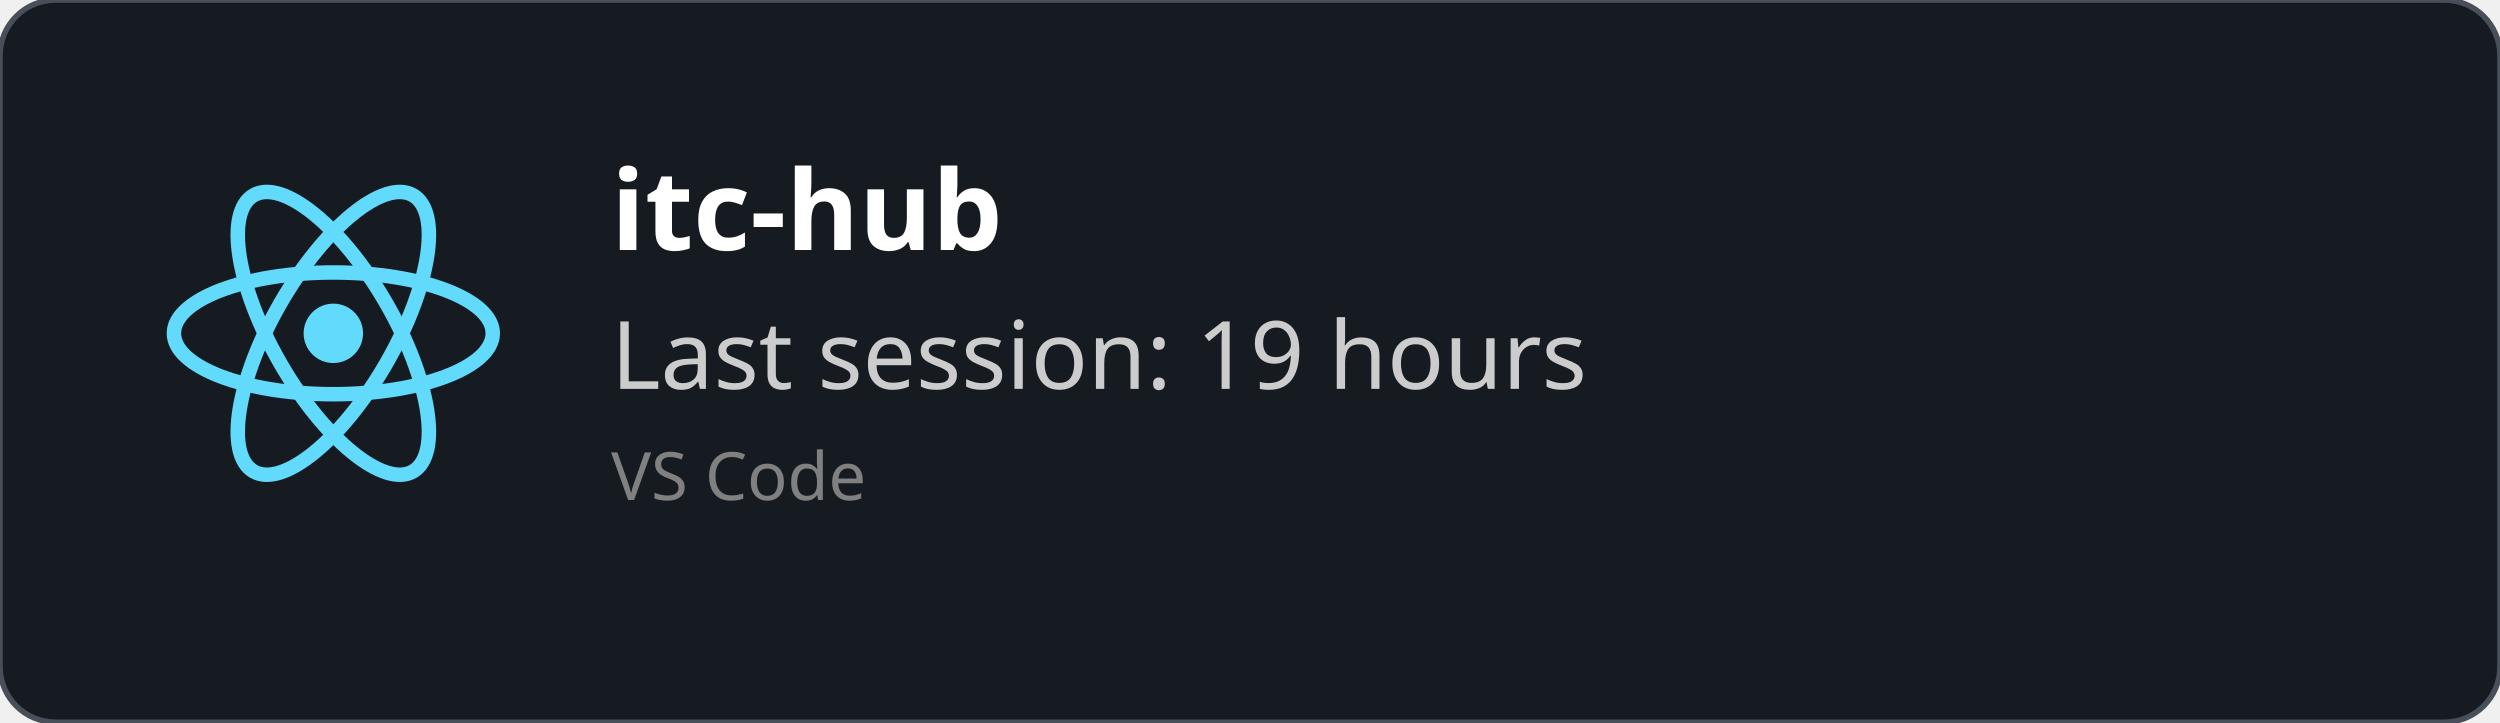
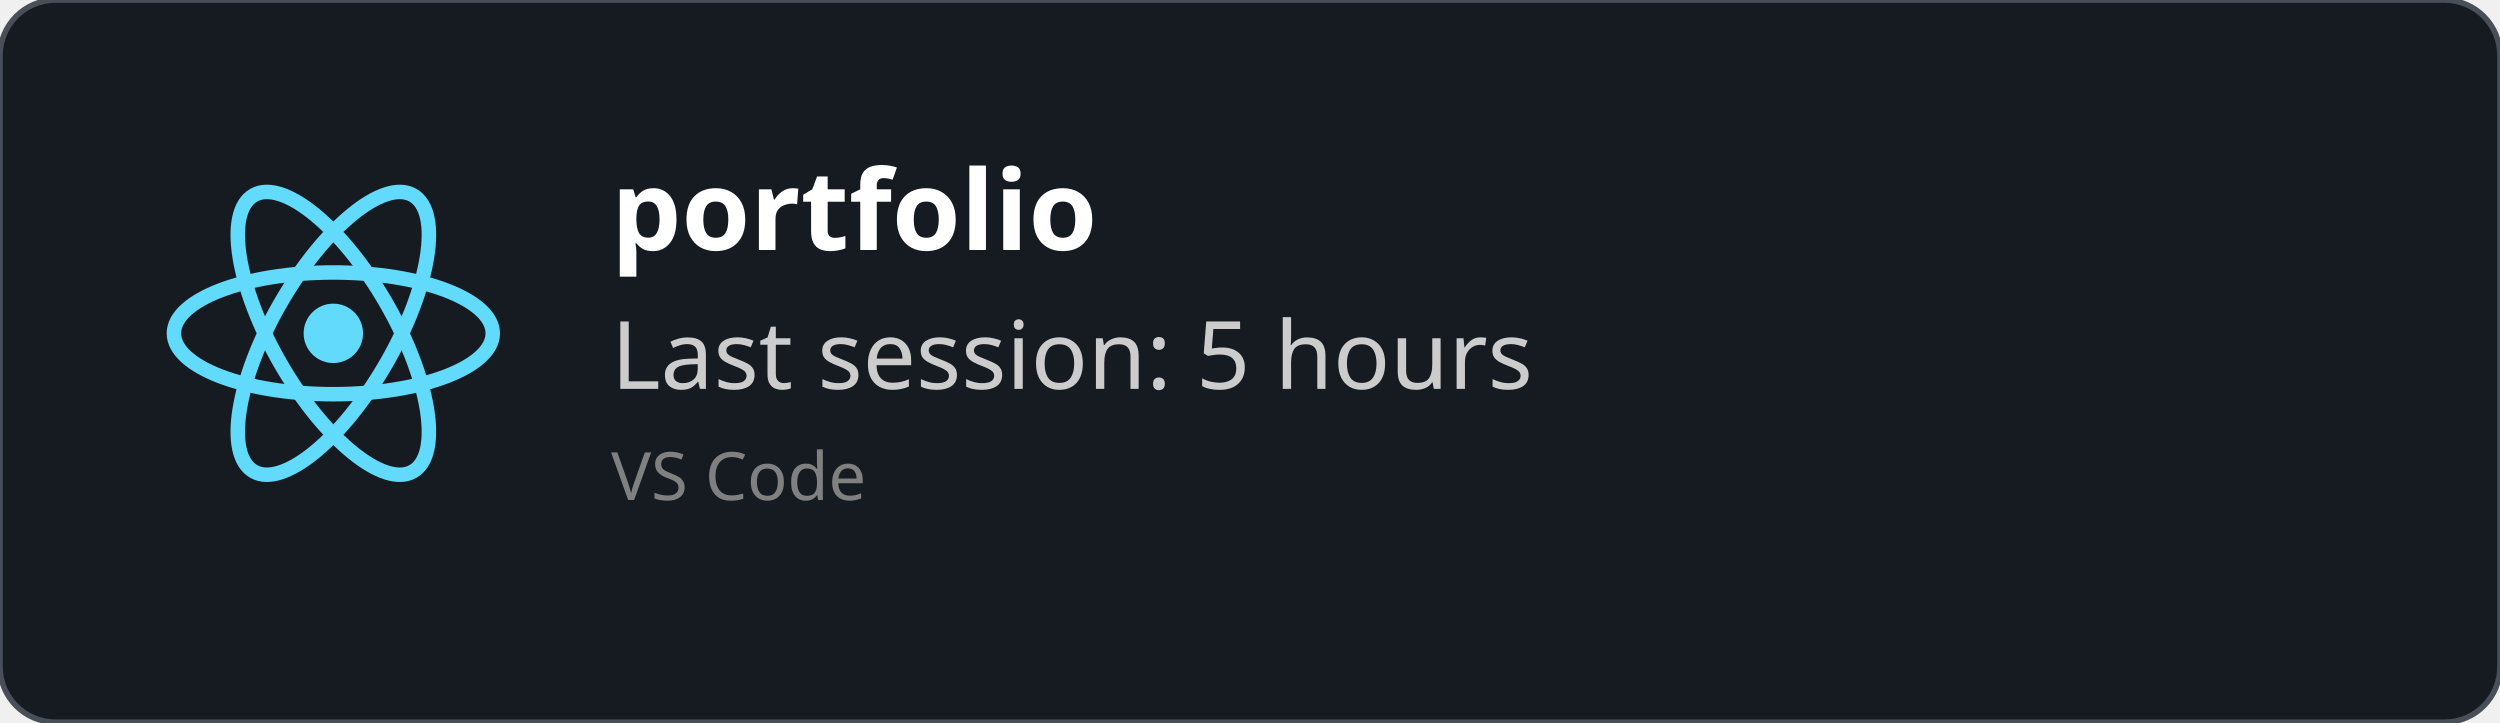
<svg xmlns="http://www.w3.org/2000/svg" width="450" height="130" viewBox="0 0 450 130" fill="none" role="img">
  <style>
    *{
        font-family: 'Segoe UI', Ubuntu, monospace
    }
    </style>
  <defs>
    <clipPath id="horizontalClip" x="20" y="20" width="500" height="200">
      <rect x="90" y="20" width="300" height="50" />
    </clipPath>
  </defs>
  <rect width="450" height="130" fill="rgba(22,27,34)" stroke="#484f58" stroke-width="1" fill-opacity="1" stroke-opacity="1" x="0" y="0" rx="10px" ry="10px">
    </rect>
  <svg height="60" width="60" x="30" y="30" viewBox="-11.5 -10.232 23 20.463">
    <circle cx="0" cy="0" r="2.05" fill="#61dafb" />
    <g stroke="#61dafb" stroke-width="1" fill="none">
      <ellipse rx="11" ry="4.2" />
      <ellipse rx="11" ry="4.2" transform="rotate(60)" />
      <ellipse rx="11" ry="4.2" transform="rotate(120)" />
    </g>
  </svg>
  <text x="110" y="45" font-size="20" clip-path="url(#horizontalClip)" font-weight="bold" font-family="Ubuntu" fill="white">
-     itc-hub
+     portfolio
    </text>
  <text x="110" y="70" font-size="17px" font-family="Ubuntu" fill="#ccc">
-     Last session: 19 hours
+     Last session: 5 hours
    </text>
  <text x="110" y="90" font-size="12px" font-family="Ubuntu" fill="grey">
    VS Code
    </text>
</svg>
